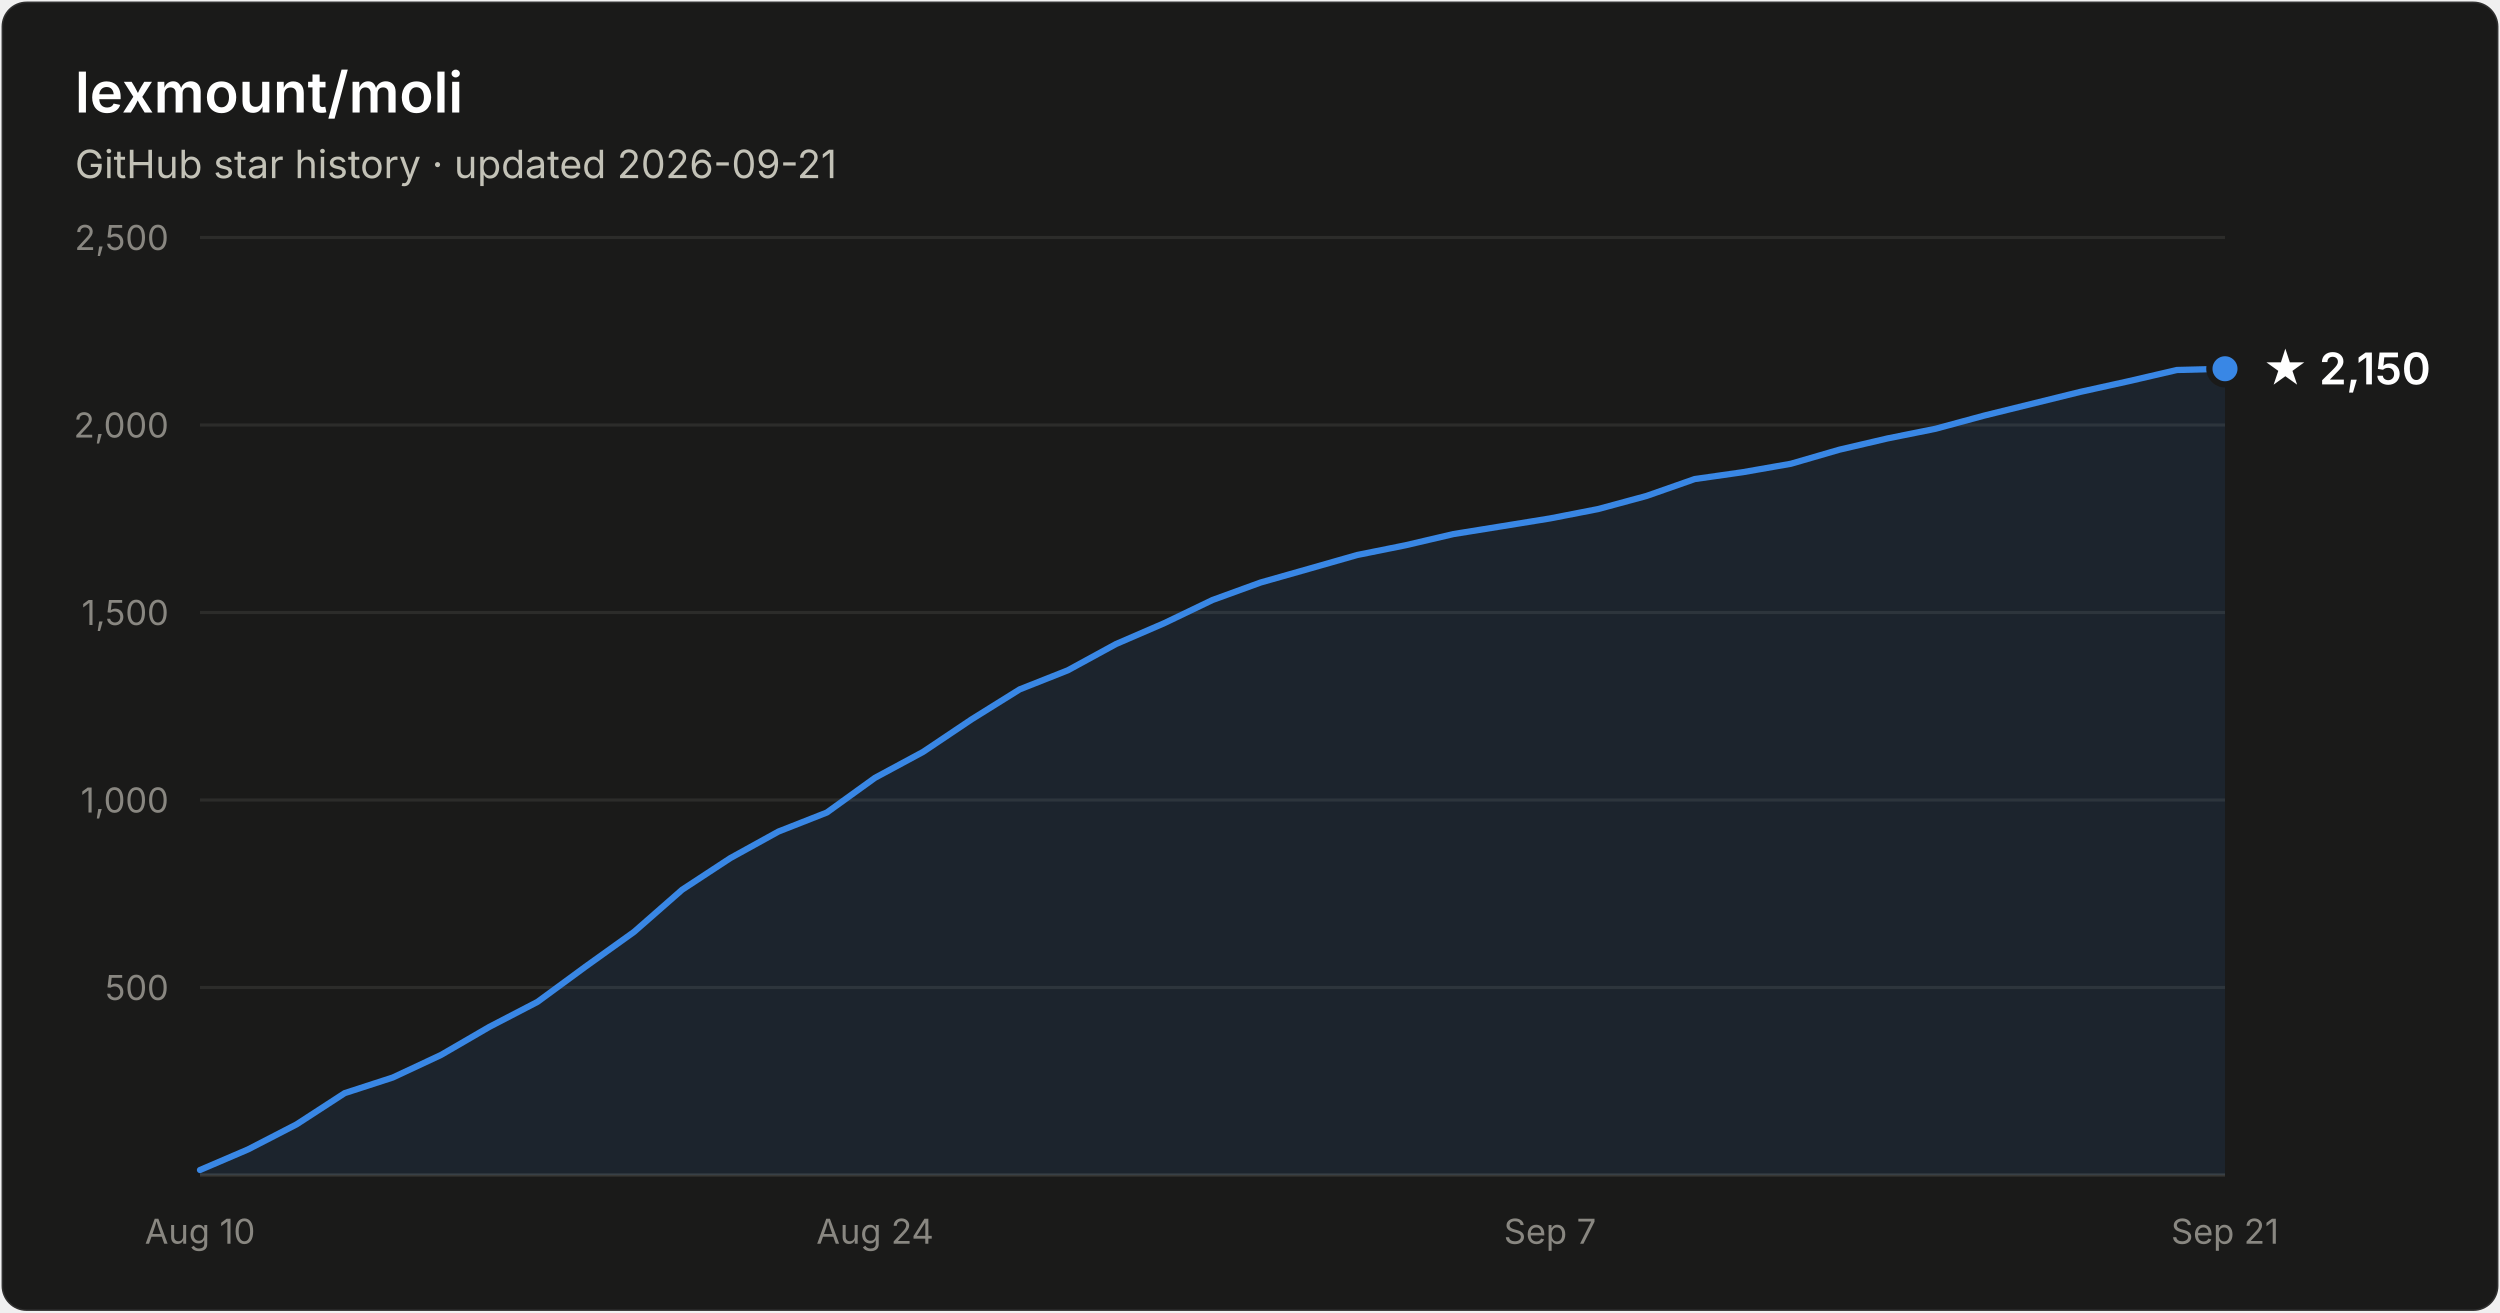
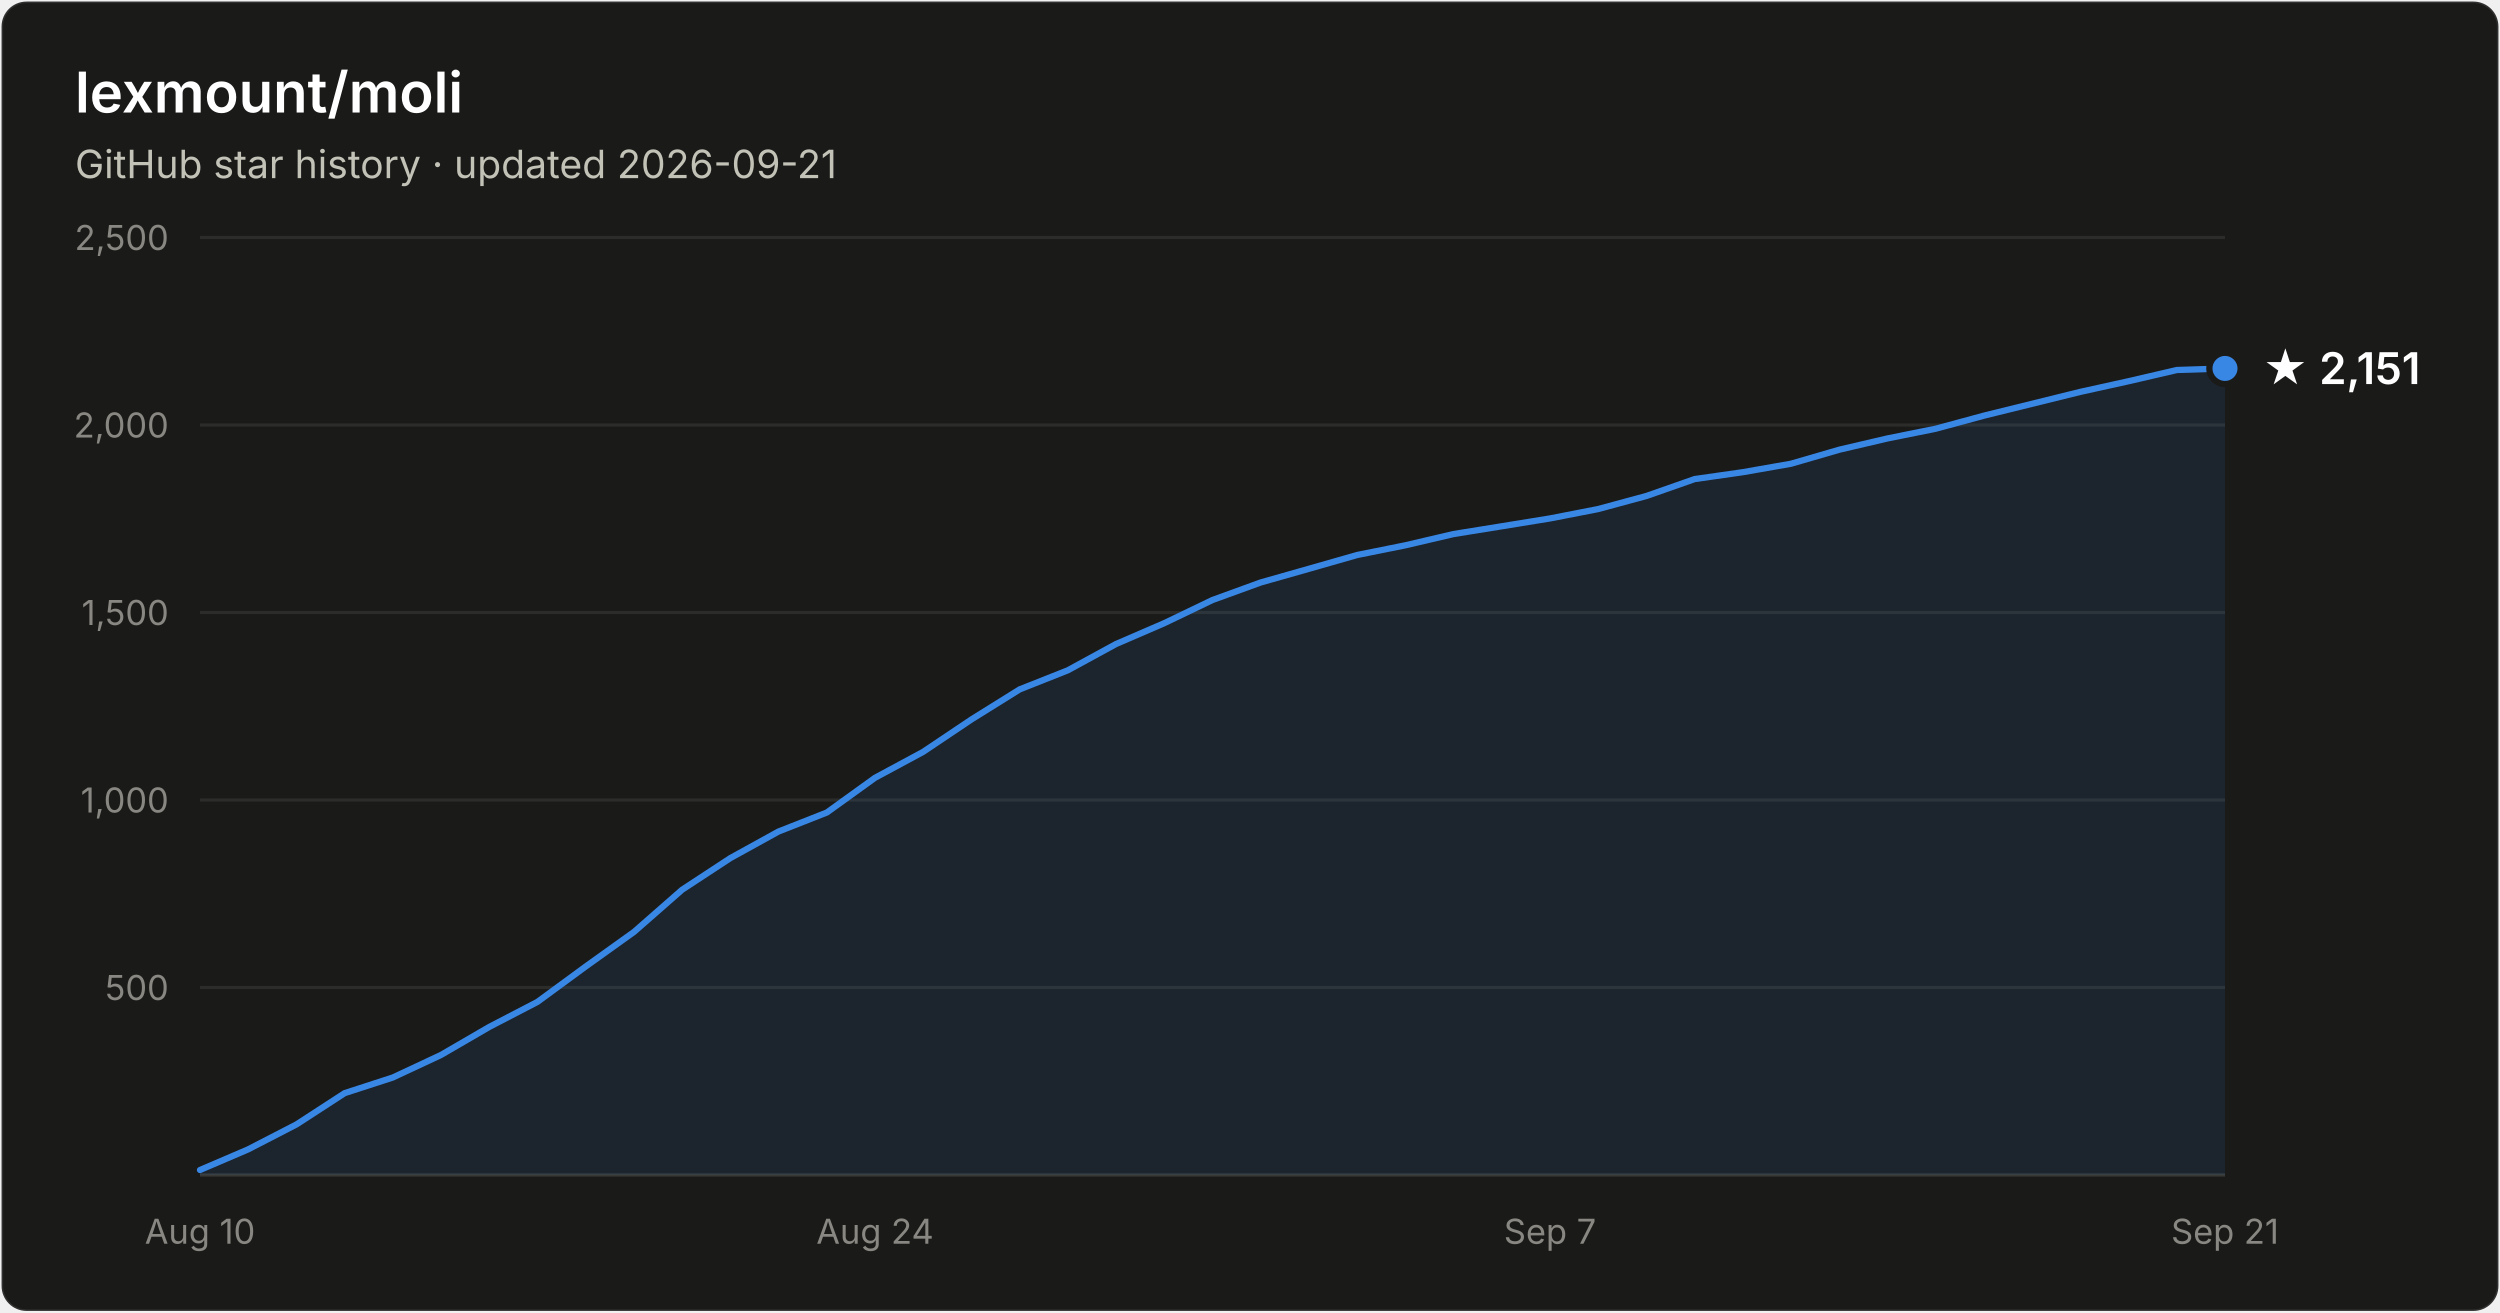
- <svg xmlns="http://www.w3.org/2000/svg" width="800" height="420" viewBox="0 0 800 420" font-family="system-ui, -apple-system, Segoe UI, sans-serif" role="img" aria-label="Star history of lexmount/moli: 2,150 stars as of 2026-09-21">
+ <svg xmlns="http://www.w3.org/2000/svg" width="800" height="420" viewBox="0 0 800 420" font-family="system-ui, -apple-system, Segoe UI, sans-serif" role="img" aria-label="Star history of lexmount/moli: 2,151 stars as of 2026-09-21">
  <rect x="0.5" y="0.5" width="799" height="419" rx="8" fill="#1a1a19" stroke="rgba(255,255,255,0.10)" />
  <text x="24" y="36" fill="#ffffff" font-size="18" font-weight="600">lexmount/moli</text>
  <text x="24" y="57" fill="#c3c2b7" font-size="12.5">GitHub star history · updated 2026-09-21</text>
  <line x1="64" y1="316.0" x2="712" y2="316.0" stroke="#2c2c2a" stroke-width="1" />
  <text x="54" y="320.0" text-anchor="end" fill="#898781" font-size="11" style="font-variant-numeric:tabular-nums">500</text>
  <line x1="64" y1="256.0" x2="712" y2="256.0" stroke="#2c2c2a" stroke-width="1" />
  <text x="54" y="260.0" text-anchor="end" fill="#898781" font-size="11" style="font-variant-numeric:tabular-nums">1,000</text>
  <line x1="64" y1="196.0" x2="712" y2="196.0" stroke="#2c2c2a" stroke-width="1" />
  <text x="54" y="200.0" text-anchor="end" fill="#898781" font-size="11" style="font-variant-numeric:tabular-nums">1,500</text>
  <line x1="64" y1="136.0" x2="712" y2="136.0" stroke="#2c2c2a" stroke-width="1" />
  <text x="54" y="140.0" text-anchor="end" fill="#898781" font-size="11" style="font-variant-numeric:tabular-nums">2,000</text>
  <line x1="64" y1="76.0" x2="712" y2="76.0" stroke="#2c2c2a" stroke-width="1" />
  <text x="54" y="80.0" text-anchor="end" fill="#898781" font-size="11" style="font-variant-numeric:tabular-nums">2,500</text>
  <line x1="64" y1="376" x2="712" y2="376" stroke="#383835" stroke-width="1" />
  <text x="64.0" y="398" text-anchor="middle" fill="#898781" font-size="11" style="font-variant-numeric:tabular-nums">Aug 10</text>
  <text x="280.0" y="398" text-anchor="middle" fill="#898781" font-size="11" style="font-variant-numeric:tabular-nums">Aug 24</text>
  <text x="496.0" y="398" text-anchor="middle" fill="#898781" font-size="11" style="font-variant-numeric:tabular-nums">Sep 7</text>
  <text x="712.0" y="398" text-anchor="middle" fill="#898781" font-size="11" style="font-variant-numeric:tabular-nums">Sep 21</text>
-   <path d="M64.0 374.4 L79.4 367.8 L94.9 359.8 L110.3 349.8 L125.7 344.8 L141.1 337.6 L156.6 328.6 L172.0 320.6 L187.4 309.3 L202.9 298.2 L218.3 284.7 L233.7 274.6 L249.1 266.1 L264.6 260.0 L280.0 248.9 L295.4 240.6 L310.9 230.2 L326.3 220.6 L341.7 214.5 L357.1 206.1 L372.6 199.4 L388.0 192.0 L403.4 186.4 L418.9 182.0 L434.3 177.6 L449.7 174.5 L465.1 170.9 L480.6 168.4 L496.0 165.9 L511.4 162.9 L526.9 158.7 L542.3 153.3 L557.7 151.1 L573.1 148.4 L588.6 143.9 L604.0 140.3 L619.4 137.2 L634.9 133.0 L650.3 129.2 L665.7 125.4 L681.1 122.0 L696.6 118.4 L712.0 118.0 L712.0 376 L64.0 376 Z" fill="#3987e5" fill-opacity="0.1" />
-   <path d="M64.0 374.4 L79.4 367.8 L94.9 359.8 L110.3 349.8 L125.7 344.8 L141.1 337.6 L156.6 328.6 L172.0 320.6 L187.4 309.3 L202.9 298.2 L218.3 284.7 L233.7 274.6 L249.1 266.1 L264.6 260.0 L280.0 248.9 L295.4 240.6 L310.9 230.2 L326.3 220.6 L341.7 214.5 L357.1 206.1 L372.6 199.4 L388.0 192.0 L403.4 186.4 L418.9 182.0 L434.3 177.6 L449.7 174.5 L465.1 170.9 L480.6 168.4 L496.0 165.9 L511.4 162.9 L526.9 158.7 L542.3 153.3 L557.7 151.1 L573.1 148.4 L588.6 143.9 L604.0 140.3 L619.4 137.2 L634.9 133.0 L650.3 129.2 L665.7 125.4 L681.1 122.0 L696.6 118.4 L712.0 118.0" fill="none" stroke="#3987e5" stroke-width="2" stroke-linejoin="round" stroke-linecap="round" />
-   <circle cx="712.0" cy="118.0" r="5" fill="#3987e5" stroke="#1a1a19" stroke-width="2" />
-   <text x="724.0" y="123.0" fill="#ffffff" font-size="14" font-weight="600">★ 2,150</text>
+   <path d="M64.0 374.4 L79.4 367.8 L94.9 359.8 L110.3 349.8 L125.7 344.8 L141.1 337.6 L156.6 328.6 L172.0 320.6 L187.4 309.3 L202.9 298.2 L218.3 284.7 L233.7 274.6 L249.1 266.1 L264.6 260.0 L280.0 248.9 L295.4 240.6 L310.9 230.2 L326.3 220.6 L341.7 214.5 L357.1 206.1 L372.6 199.4 L388.0 192.0 L403.4 186.4 L418.9 182.0 L434.3 177.6 L449.7 174.5 L465.1 170.9 L480.6 168.4 L496.0 165.9 L511.4 162.9 L526.9 158.7 L542.3 153.3 L557.7 151.1 L573.1 148.4 L588.6 143.9 L604.0 140.3 L619.4 137.2 L634.9 133.0 L650.3 129.2 L665.7 125.4 L681.1 122.0 L696.6 118.4 L712.0 117.9 L712.0 376 L64.0 376 Z" fill="#3987e5" fill-opacity="0.1" />
+   <path d="M64.0 374.4 L79.4 367.8 L94.9 359.8 L110.3 349.8 L125.7 344.8 L141.1 337.6 L156.6 328.6 L172.0 320.6 L187.4 309.3 L202.9 298.2 L218.3 284.7 L233.7 274.6 L249.1 266.1 L264.6 260.0 L280.0 248.9 L295.4 240.6 L310.9 230.2 L326.3 220.6 L341.7 214.5 L357.1 206.1 L372.6 199.4 L388.0 192.0 L403.4 186.4 L418.9 182.0 L434.3 177.6 L449.7 174.5 L465.1 170.9 L480.6 168.4 L496.0 165.9 L511.4 162.9 L526.9 158.7 L542.3 153.3 L557.7 151.1 L573.1 148.4 L588.6 143.9 L604.0 140.3 L619.4 137.2 L634.9 133.0 L650.3 129.2 L665.7 125.4 L681.1 122.0 L696.6 118.4 L712.0 117.9" fill="none" stroke="#3987e5" stroke-width="2" stroke-linejoin="round" stroke-linecap="round" />
+   <circle cx="712.0" cy="117.9" r="5" fill="#3987e5" stroke="#1a1a19" stroke-width="2" />
+   <text x="724.0" y="122.9" fill="#ffffff" font-size="14" font-weight="600">★ 2,151</text>
</svg>
